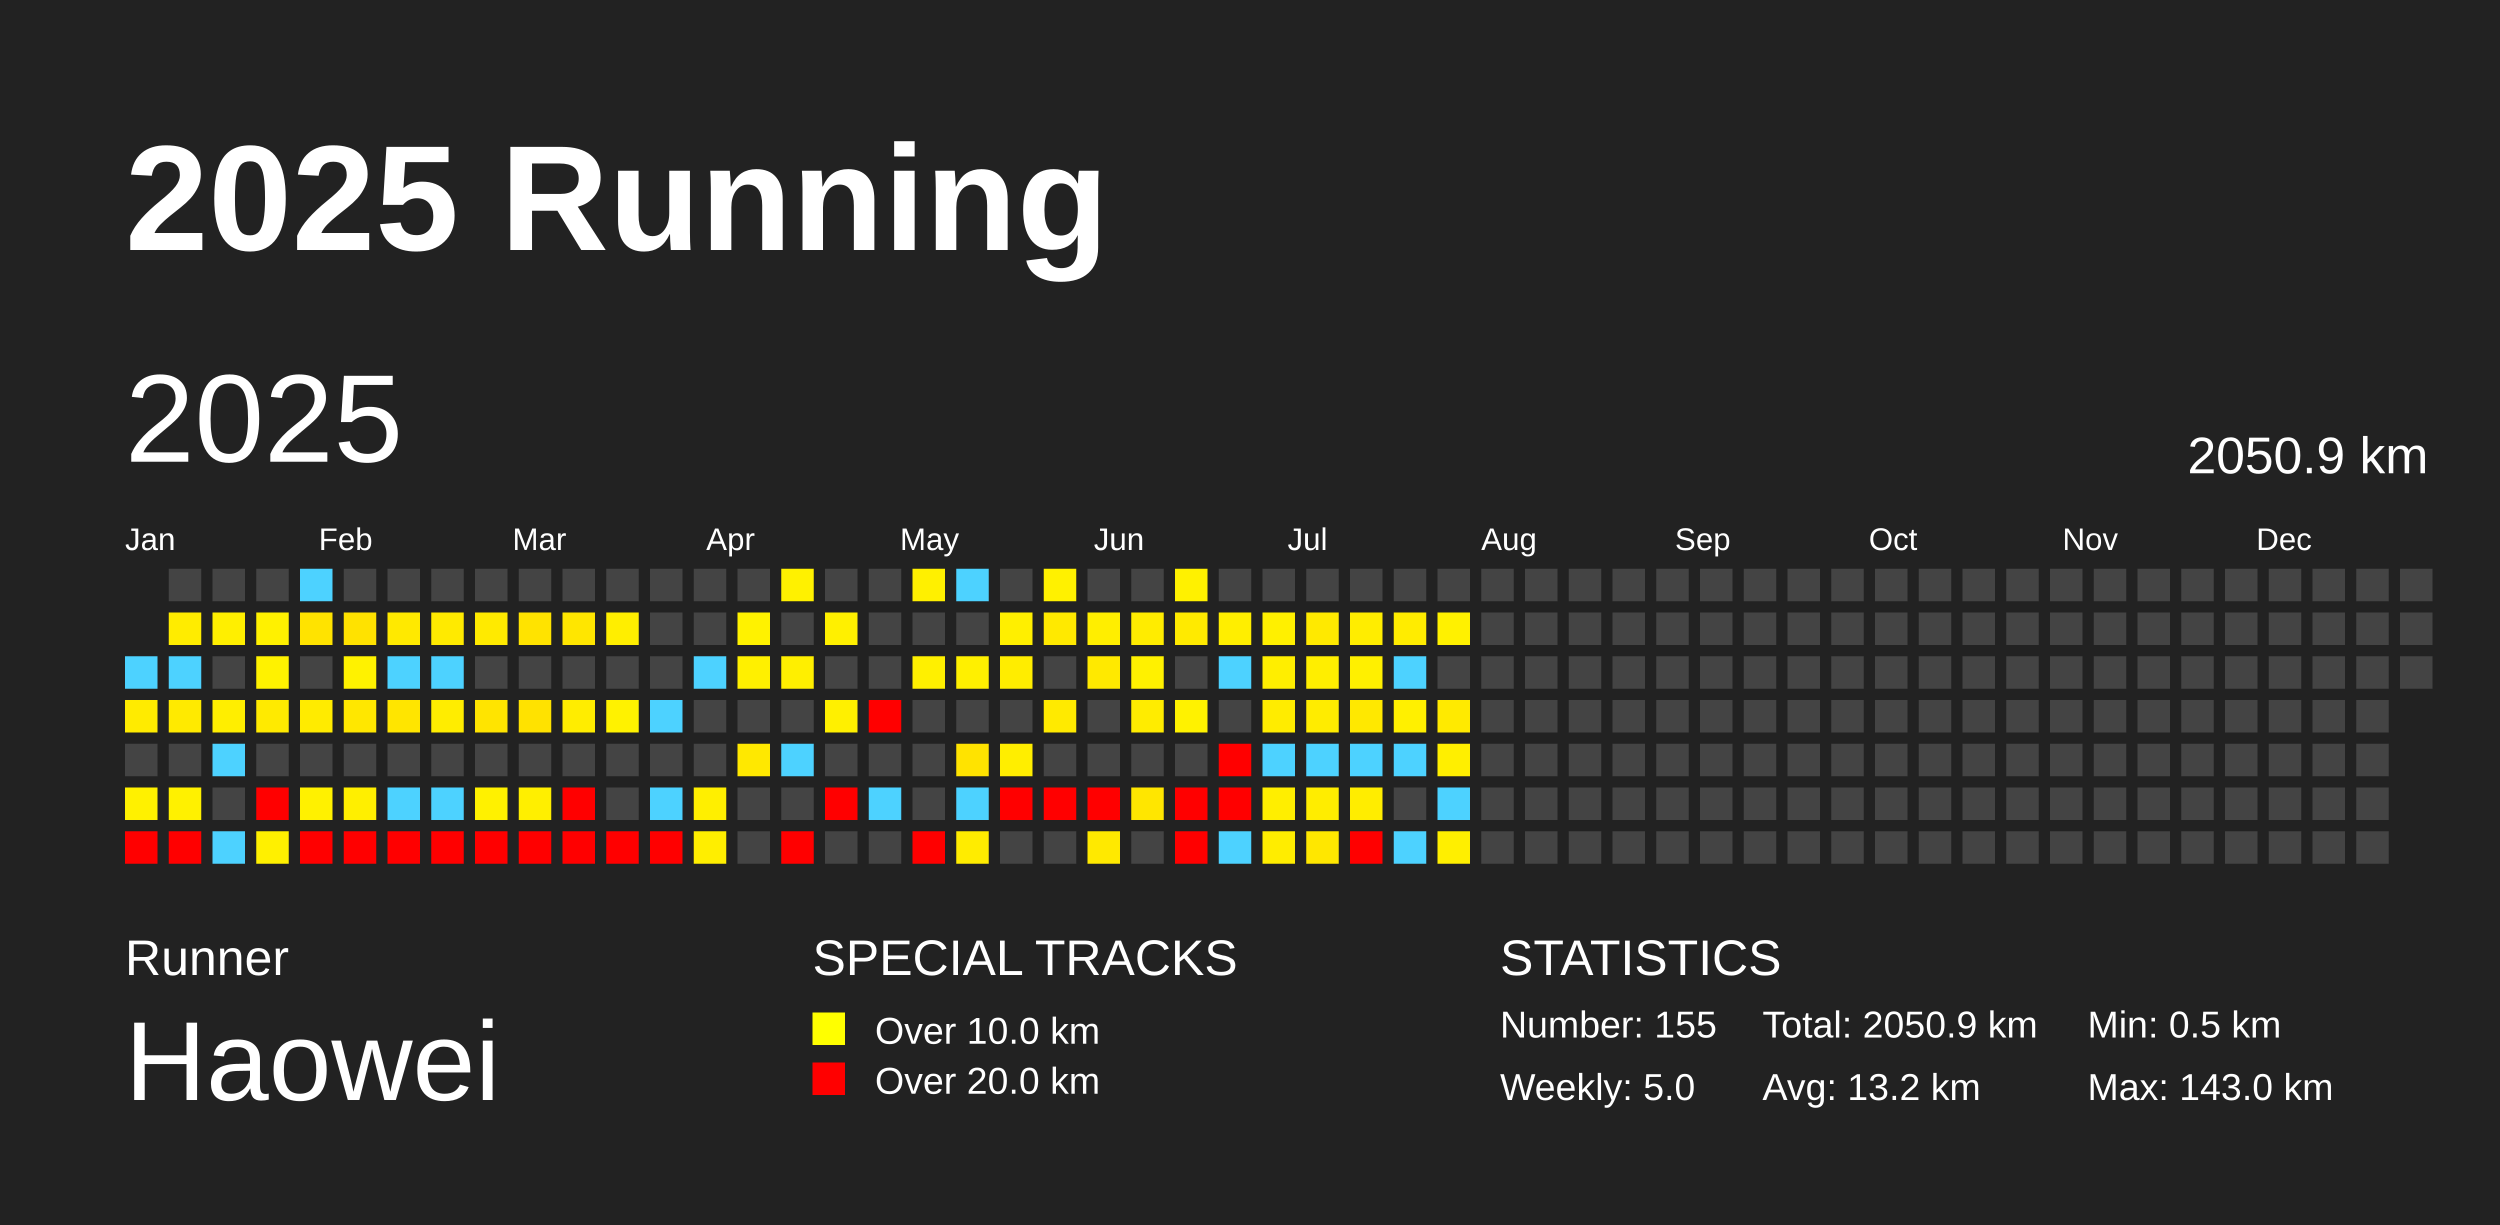
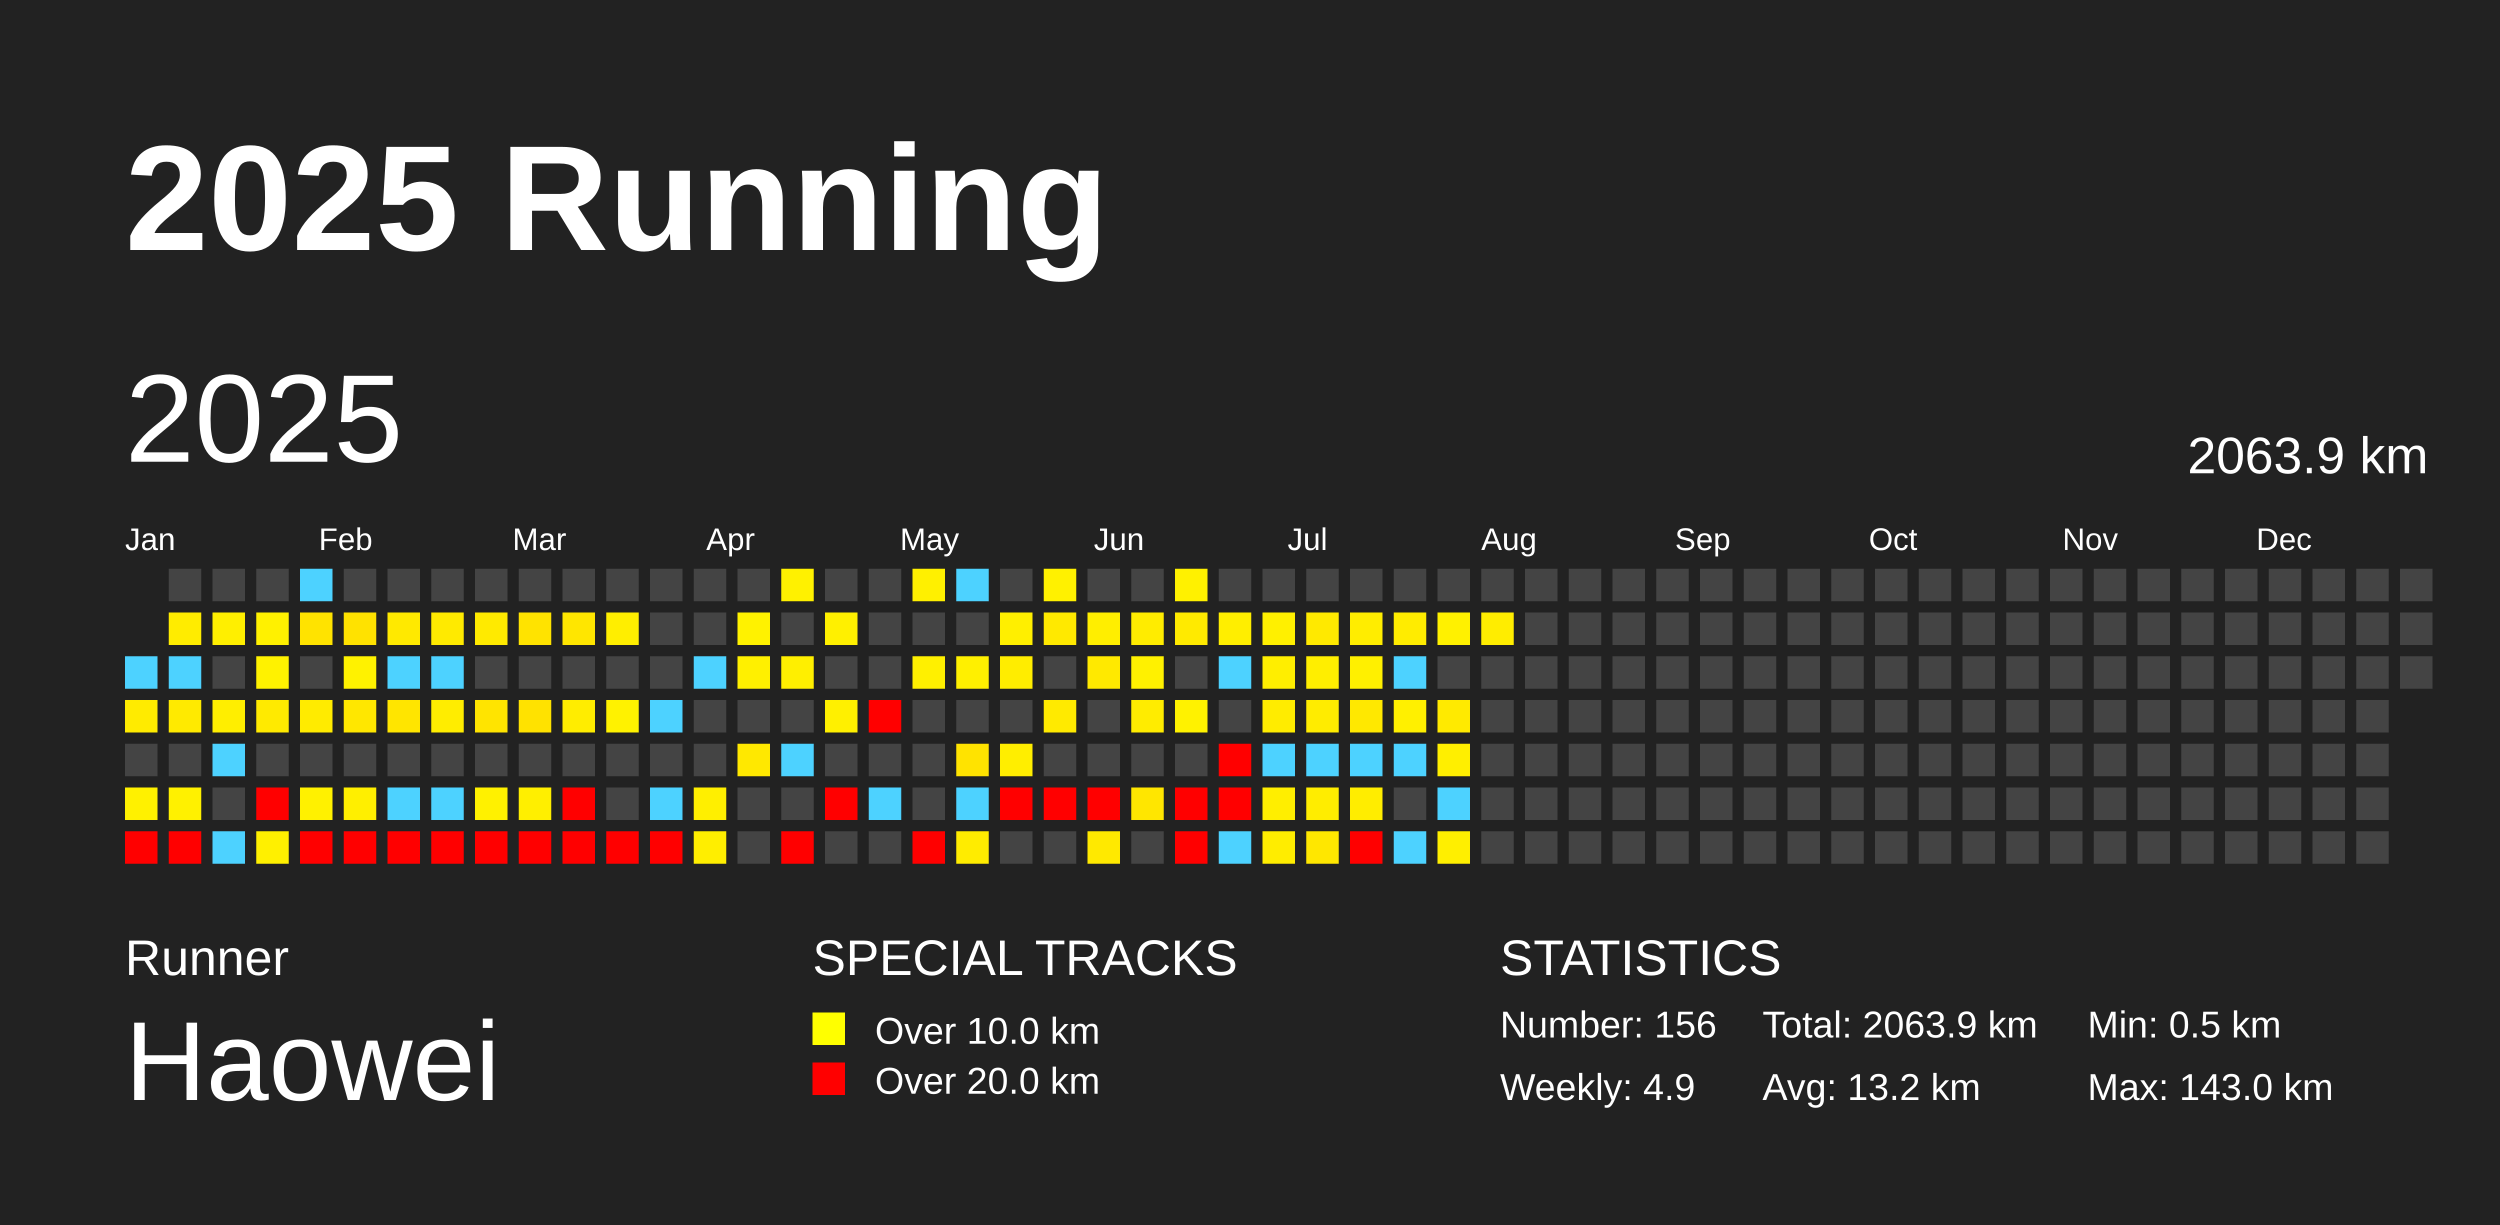
<svg xmlns="http://www.w3.org/2000/svg" baseProfile="full" height="98mm" version="1.1" viewBox="0,0,200,98" width="200mm">
  <defs />
  <rect fill="#222222" height="98" width="200" x="0" y="0" />
  <text fill="#FFFFFF" style="font-size:12px; font-family:Arial; font-weight:bold;" x="10" y="20">2025 Running</text>
  <text fill="#FFFFFF" style="font-size:4px; font-family:Arial" x="10" y="78">Runner</text>
  <text fill="#FFFFFF" style="font-size:9px; font-family:Arial" x="10" y="88">Haowei</text>
  <text fill="#FFFFFF" style="font-size:4px; font-family:Arial" x="65" y="78">SPECIAL TRACKS</text>
  <rect fill="yellow" height="2.6" width="2.6" x="65" y="81" />
  <text fill="#FFFFFF" style="font-size:3px; font-family:Arial" x="70" y="83.5">Over 10.0 km</text>
  <rect fill="red" height="2.6" width="2.6" x="65" y="85" />
  <text fill="#FFFFFF" style="font-size:3px; font-family:Arial" x="70" y="87.5">Over 20.0 km</text>
  <text fill="#FFFFFF" style="font-size:4px; font-family:Arial" x="120" y="78">STATISTICS</text>
-   <text fill="#FFFFFF" style="font-size:3px; font-family:Arial" x="120" y="83">Number: 155</text>
-   <text fill="#FFFFFF" style="font-size:3px; font-family:Arial" x="120" y="88">Weekly: 5.0</text>
-   <text fill="#FFFFFF" style="font-size:3px; font-family:Arial" x="141" y="83">Total: 2050.9 km</text>
+   <text fill="#FFFFFF" style="font-size:3px; font-family:Arial" x="120" y="83">Number: 156</text>
+   <text fill="#FFFFFF" style="font-size:3px; font-family:Arial" x="120" y="88">Weekly: 4.9</text>
+   <text fill="#FFFFFF" style="font-size:3px; font-family:Arial" x="141" y="83">Total: 2063.9 km</text>
  <text fill="#FFFFFF" style="font-size:3px; font-family:Arial" x="141" y="88">Avg: 13.2 km</text>
  <text fill="#FFFFFF" style="font-size:3px; font-family:Arial" x="167" y="83">Min: 0.5 km</text>
  <text fill="#FFFFFF" style="font-size:3px; font-family:Arial" x="167" y="88">Max: 143.0 km</text>
  <text dominant-baseline="hanging" fill="#FFFFFF" style="font-size:10.0px; font-family:Arial;" x="10" y="30">2025</text>
-   <text dominant-baseline="hanging" fill="#FFFFFF" style="font-size:4.125px; font-family:Arial;" x="175" y="35">2050.9 km</text>
+   <text dominant-baseline="hanging" fill="#FFFFFF" style="font-size:4.125px; font-family:Arial;" x="175" y="35">2063.9 km</text>
  <text fill="#FFFFFF" style="font-size:2.5px; font-family:Arial" x="10.0" y="44">Jan</text>
  <text fill="#FFFFFF" style="font-size:2.5px; font-family:Arial" x="25.5" y="44">Feb</text>
  <text fill="#FFFFFF" style="font-size:2.5px; font-family:Arial" x="41.0" y="44">Mar</text>
  <text fill="#FFFFFF" style="font-size:2.5px; font-family:Arial" x="56.5" y="44">Apr</text>
  <text fill="#FFFFFF" style="font-size:2.5px; font-family:Arial" x="72.0" y="44">May</text>
  <text fill="#FFFFFF" style="font-size:2.5px; font-family:Arial" x="87.5" y="44">Jun</text>
  <text fill="#FFFFFF" style="font-size:2.5px; font-family:Arial" x="103.0" y="44">Jul</text>
  <text fill="#FFFFFF" style="font-size:2.5px; font-family:Arial" x="118.5" y="44">Aug</text>
  <text fill="#FFFFFF" style="font-size:2.5px; font-family:Arial" x="134.0" y="44">Sep</text>
  <text fill="#FFFFFF" style="font-size:2.5px; font-family:Arial" x="149.5" y="44">Oct</text>
  <text fill="#FFFFFF" style="font-size:2.5px; font-family:Arial" x="165.0" y="44">Nov</text>
  <text fill="#FFFFFF" style="font-size:2.5px; font-family:Arial" x="180.5" y="44">Dec</text>
  <rect fill="#4dd2ff" height="2.6" width="2.6" x="10.0" y="52.5" />
  <rect fill="#ffeb00" height="2.6" width="2.6" x="10.0" y="56.0" />
  <rect fill="#444444" height="2.6" width="2.6" x="10.0" y="59.5" />
  <rect fill="#fff100" height="2.6" width="2.6" x="10.0" y="63.0" />
  <rect fill="red" height="2.6" width="2.6" x="10.0" y="66.5" />
  <rect fill="#444444" height="2.6" width="2.6" x="13.5" y="45.5" />
  <rect fill="#ffec00" height="2.6" width="2.6" x="13.5" y="49.0" />
  <rect fill="#4dd2ff" height="2.6" width="2.6" x="13.5" y="52.5" />
  <rect fill="#ffea00" height="2.6" width="2.6" x="13.5" y="56.0" />
  <rect fill="#444444" height="2.6" width="2.6" x="13.5" y="59.5" />
  <rect fill="#fff100" height="2.6" width="2.6" x="13.5" y="63.0" />
  <rect fill="red" height="2.6" width="2.6" x="13.5" y="66.5" />
  <rect fill="#444444" height="2.6" width="2.6" x="17.0" y="45.5" />
  <rect fill="#ffef00" height="2.6" width="2.6" x="17.0" y="49.0" />
  <rect fill="#444444" height="2.6" width="2.6" x="17.0" y="52.5" />
  <rect fill="#ffee00" height="2.6" width="2.6" x="17.0" y="56.0" />
  <rect fill="#4dd2ff" height="2.6" width="2.6" x="17.0" y="59.5" />
  <rect fill="#444444" height="2.6" width="2.6" x="17.0" y="63.0" />
  <rect fill="#4dd2ff" height="2.6" width="2.6" x="17.0" y="66.5" />
  <rect fill="#444444" height="2.6" width="2.6" x="20.5" y="45.5" />
  <rect fill="#fff100" height="2.6" width="2.6" x="20.5" y="49.0" />
  <rect fill="#fff200" height="2.6" width="2.6" x="20.5" y="52.5" />
  <rect fill="#ffea00" height="2.6" width="2.6" x="20.5" y="56.0" />
  <rect fill="#444444" height="2.6" width="2.6" x="20.5" y="59.5" />
  <rect fill="red" height="2.6" width="2.6" x="20.5" y="63.0" />
  <rect fill="#fff000" height="2.6" width="2.6" x="20.5" y="66.5" />
  <rect fill="#4dd2ff" height="2.6" width="2.6" x="24.0" y="45.5" />
  <rect fill="#ffe300" height="2.6" width="2.6" x="24.0" y="49.0" />
  <rect fill="#444444" height="2.6" width="2.6" x="24.0" y="52.5" />
  <rect fill="#ffeb00" height="2.6" width="2.6" x="24.0" y="56.0" />
  <rect fill="#444444" height="2.6" width="2.6" x="24.0" y="59.5" />
  <rect fill="#fff100" height="2.6" width="2.6" x="24.0" y="63.0" />
  <rect fill="red" height="2.6" width="2.6" x="24.0" y="66.5" />
  <rect fill="#444444" height="2.6" width="2.6" x="27.5" y="45.5" />
  <rect fill="#ffe200" height="2.6" width="2.6" x="27.5" y="49.0" />
  <rect fill="#fff200" height="2.6" width="2.6" x="27.5" y="52.5" />
  <rect fill="#ffe700" height="2.6" width="2.6" x="27.5" y="56.0" />
  <rect fill="#444444" height="2.6" width="2.6" x="27.5" y="59.5" />
  <rect fill="#ffef00" height="2.6" width="2.6" x="27.5" y="63.0" />
  <rect fill="red" height="2.6" width="2.6" x="27.5" y="66.5" />
  <rect fill="#444444" height="2.6" width="2.6" x="31.0" y="45.5" />
  <rect fill="#ffe900" height="2.6" width="2.6" x="31.0" y="49.0" />
  <rect fill="#4dd2ff" height="2.6" width="2.6" x="31.0" y="52.5" />
  <rect fill="#ffe500" height="2.6" width="2.6" x="31.0" y="56.0" />
  <rect fill="#444444" height="2.6" width="2.6" x="31.0" y="59.5" />
  <rect fill="#4dd2ff" height="2.6" width="2.6" x="31.0" y="63.0" />
  <rect fill="red" height="2.6" width="2.6" x="31.0" y="66.5" />
  <rect fill="#444444" height="2.6" width="2.6" x="34.5" y="45.5" />
  <rect fill="#ffea00" height="2.6" width="2.6" x="34.5" y="49.0" />
  <rect fill="#4dd2ff" height="2.6" width="2.6" x="34.5" y="52.5" />
  <rect fill="#ffed00" height="2.6" width="2.6" x="34.5" y="56.0" />
  <rect fill="#444444" height="2.6" width="2.6" x="34.5" y="59.5" />
  <rect fill="#4dd2ff" height="2.6" width="2.6" x="34.5" y="63.0" />
  <rect fill="red" height="2.6" width="2.6" x="34.5" y="66.5" />
  <rect fill="#444444" height="2.6" width="2.6" x="38.0" y="45.5" />
  <rect fill="#ffea00" height="2.6" width="2.6" x="38.0" y="49.0" />
  <rect fill="#444444" height="2.6" width="2.6" x="38.0" y="52.5" />
  <rect fill="#ffe400" height="2.6" width="2.6" x="38.0" y="56.0" />
  <rect fill="#444444" height="2.6" width="2.6" x="38.0" y="59.5" />
  <rect fill="#fff100" height="2.6" width="2.6" x="38.0" y="63.0" />
  <rect fill="red" height="2.6" width="2.6" x="38.0" y="66.5" />
  <rect fill="#444444" height="2.6" width="2.6" x="41.5" y="45.5" />
  <rect fill="#ffe300" height="2.6" width="2.6" x="41.5" y="49.0" />
  <rect fill="#444444" height="2.6" width="2.6" x="41.5" y="52.5" />
  <rect fill="#ffe200" height="2.6" width="2.6" x="41.5" y="56.0" />
  <rect fill="#444444" height="2.6" width="2.6" x="41.5" y="59.5" />
  <rect fill="#ffef00" height="2.6" width="2.6" x="41.5" y="63.0" />
  <rect fill="red" height="2.6" width="2.6" x="41.5" y="66.5" />
  <rect fill="#444444" height="2.6" width="2.6" x="45.0" y="45.5" />
  <rect fill="#ffe600" height="2.6" width="2.6" x="45.0" y="49.0" />
  <rect fill="#444444" height="2.6" width="2.6" x="45.0" y="52.5" />
  <rect fill="#ffed00" height="2.6" width="2.6" x="45.0" y="56.0" />
  <rect fill="#444444" height="2.6" width="2.6" x="45.0" y="59.5" />
  <rect fill="red" height="2.6" width="2.6" x="45.0" y="63.0" />
  <rect fill="red" height="2.6" width="2.6" x="45.0" y="66.5" />
  <rect fill="#444444" height="2.6" width="2.6" x="48.5" y="45.5" />
  <rect fill="#ffee00" height="2.6" width="2.6" x="48.5" y="49.0" />
  <rect fill="#444444" height="2.6" width="2.6" x="48.5" y="52.5" />
  <rect fill="#fff200" height="2.6" width="2.6" x="48.5" y="56.0" />
  <rect fill="#444444" height="2.6" width="2.6" x="48.5" y="59.5" />
  <rect fill="#444444" height="2.6" width="2.6" x="48.5" y="63.0" />
  <rect fill="red" height="2.6" width="2.6" x="48.5" y="66.5" />
  <rect fill="#444444" height="2.6" width="2.6" x="52.0" y="45.5" />
  <rect fill="#444444" height="2.6" width="2.6" x="52.0" y="49.0" />
  <rect fill="#444444" height="2.6" width="2.6" x="52.0" y="52.5" />
  <rect fill="#4dd2ff" height="2.6" width="2.6" x="52.0" y="56.0" />
  <rect fill="#444444" height="2.6" width="2.6" x="52.0" y="59.5" />
  <rect fill="#4dd2ff" height="2.6" width="2.6" x="52.0" y="63.0" />
  <rect fill="red" height="2.6" width="2.6" x="52.0" y="66.5" />
  <rect fill="#444444" height="2.6" width="2.6" x="55.5" y="45.5" />
  <rect fill="#444444" height="2.6" width="2.6" x="55.5" y="49.0" />
  <rect fill="#4dd2ff" height="2.6" width="2.6" x="55.5" y="52.5" />
  <rect fill="#444444" height="2.6" width="2.6" x="55.5" y="56.0" />
  <rect fill="#444444" height="2.6" width="2.6" x="55.5" y="59.5" />
  <rect fill="#ffef00" height="2.6" width="2.6" x="55.5" y="63.0" />
  <rect fill="#ffee00" height="2.6" width="2.6" x="55.5" y="66.5" />
  <rect fill="#444444" height="2.6" width="2.6" x="59.0" y="45.5" />
  <rect fill="#fff200" height="2.6" width="2.6" x="59.0" y="49.0" />
  <rect fill="#fff000" height="2.6" width="2.6" x="59.0" y="52.5" />
  <rect fill="#444444" height="2.6" width="2.6" x="59.0" y="56.0" />
  <rect fill="#ffe800" height="2.6" width="2.6" x="59.0" y="59.5" />
  <rect fill="#444444" height="2.6" width="2.6" x="59.0" y="63.0" />
  <rect fill="#444444" height="2.6" width="2.6" x="59.0" y="66.5" />
  <rect fill="#fff100" height="2.6" width="2.6" x="62.5" y="45.5" />
  <rect fill="#444444" height="2.6" width="2.6" x="62.5" y="49.0" />
  <rect fill="#ffef00" height="2.6" width="2.6" x="62.5" y="52.5" />
  <rect fill="#444444" height="2.6" width="2.6" x="62.5" y="56.0" />
  <rect fill="#4dd2ff" height="2.6" width="2.6" x="62.5" y="59.5" />
  <rect fill="#444444" height="2.6" width="2.6" x="62.5" y="63.0" />
  <rect fill="red" height="2.6" width="2.6" x="62.5" y="66.5" />
  <rect fill="#444444" height="2.6" width="2.6" x="66.0" y="45.5" />
  <rect fill="#fff000" height="2.6" width="2.6" x="66.0" y="49.0" />
  <rect fill="#444444" height="2.6" width="2.6" x="66.0" y="52.5" />
  <rect fill="#fff000" height="2.6" width="2.6" x="66.0" y="56.0" />
  <rect fill="#444444" height="2.6" width="2.6" x="66.0" y="59.5" />
  <rect fill="red" height="2.6" width="2.6" x="66.0" y="63.0" />
  <rect fill="#444444" height="2.6" width="2.6" x="66.0" y="66.5" />
  <rect fill="#444444" height="2.6" width="2.6" x="69.5" y="45.5" />
  <rect fill="#444444" height="2.6" width="2.6" x="69.5" y="49.0" />
  <rect fill="#444444" height="2.6" width="2.6" x="69.5" y="52.5" />
  <rect fill="red" height="2.6" width="2.6" x="69.5" y="56.0" />
  <rect fill="#444444" height="2.6" width="2.6" x="69.5" y="59.5" />
  <rect fill="#4dd2ff" height="2.6" width="2.6" x="69.5" y="63.0" />
  <rect fill="#444444" height="2.6" width="2.6" x="69.5" y="66.5" />
  <rect fill="#fff000" height="2.6" width="2.6" x="73.0" y="45.5" />
  <rect fill="#444444" height="2.6" width="2.6" x="73.0" y="49.0" />
  <rect fill="#fff000" height="2.6" width="2.6" x="73.0" y="52.5" />
  <rect fill="#444444" height="2.6" width="2.6" x="73.0" y="56.0" />
  <rect fill="#444444" height="2.6" width="2.6" x="73.0" y="59.5" />
  <rect fill="#444444" height="2.6" width="2.6" x="73.0" y="63.0" />
  <rect fill="red" height="2.6" width="2.6" x="73.0" y="66.5" />
  <rect fill="#4dd2ff" height="2.6" width="2.6" x="76.5" y="45.5" />
  <rect fill="#444444" height="2.6" width="2.6" x="76.5" y="49.0" />
  <rect fill="#fff000" height="2.6" width="2.6" x="76.5" y="52.5" />
  <rect fill="#444444" height="2.6" width="2.6" x="76.5" y="56.0" />
  <rect fill="#ffe300" height="2.6" width="2.6" x="76.5" y="59.5" />
  <rect fill="#4dd2ff" height="2.6" width="2.6" x="76.5" y="63.0" />
  <rect fill="#ffec00" height="2.6" width="2.6" x="76.5" y="66.5" />
  <rect fill="#444444" height="2.6" width="2.6" x="80.0" y="45.5" />
  <rect fill="#ffef00" height="2.6" width="2.6" x="80.0" y="49.0" />
  <rect fill="#ffed00" height="2.6" width="2.6" x="80.0" y="52.5" />
  <rect fill="#444444" height="2.6" width="2.6" x="80.0" y="56.0" />
  <rect fill="#ffee00" height="2.6" width="2.6" x="80.0" y="59.5" />
  <rect fill="red" height="2.6" width="2.6" x="80.0" y="63.0" />
  <rect fill="#444444" height="2.6" width="2.6" x="80.0" y="66.5" />
  <rect fill="#fff100" height="2.6" width="2.6" x="83.5" y="45.5" />
  <rect fill="#ffe900" height="2.6" width="2.6" x="83.5" y="49.0" />
  <rect fill="#444444" height="2.6" width="2.6" x="83.5" y="52.5" />
  <rect fill="#ffea00" height="2.6" width="2.6" x="83.5" y="56.0" />
  <rect fill="#444444" height="2.6" width="2.6" x="83.5" y="59.5" />
  <rect fill="red" height="2.6" width="2.6" x="83.5" y="63.0" />
  <rect fill="#444444" height="2.6" width="2.6" x="83.5" y="66.5" />
  <rect fill="#444444" height="2.6" width="2.6" x="87.0" y="45.5" />
  <rect fill="#ffee00" height="2.6" width="2.6" x="87.0" y="49.0" />
  <rect fill="#ffe900" height="2.6" width="2.6" x="87.0" y="52.5" />
  <rect fill="#444444" height="2.6" width="2.6" x="87.0" y="56.0" />
  <rect fill="#444444" height="2.6" width="2.6" x="87.0" y="59.5" />
  <rect fill="red" height="2.6" width="2.6" x="87.0" y="63.0" />
  <rect fill="#ffe900" height="2.6" width="2.6" x="87.0" y="66.5" />
  <rect fill="#444444" height="2.6" width="2.6" x="90.5" y="45.5" />
  <rect fill="#ffec00" height="2.6" width="2.6" x="90.5" y="49.0" />
  <rect fill="#fff100" height="2.6" width="2.6" x="90.5" y="52.5" />
  <rect fill="#ffec00" height="2.6" width="2.6" x="90.5" y="56.0" />
  <rect fill="#444444" height="2.6" width="2.6" x="90.5" y="59.5" />
  <rect fill="#ffe600" height="2.6" width="2.6" x="90.5" y="63.0" />
  <rect fill="#444444" height="2.6" width="2.6" x="90.5" y="66.5" />
  <rect fill="#fff100" height="2.6" width="2.6" x="94.0" y="45.5" />
  <rect fill="#ffea00" height="2.6" width="2.6" x="94.0" y="49.0" />
  <rect fill="#444444" height="2.6" width="2.6" x="94.0" y="52.5" />
  <rect fill="#fff200" height="2.6" width="2.6" x="94.0" y="56.0" />
  <rect fill="#444444" height="2.6" width="2.6" x="94.0" y="59.5" />
  <rect fill="red" height="2.6" width="2.6" x="94.0" y="63.0" />
  <rect fill="red" height="2.6" width="2.6" x="94.0" y="66.5" />
  <rect fill="#444444" height="2.6" width="2.6" x="97.5" y="45.5" />
  <rect fill="#ffee00" height="2.6" width="2.6" x="97.5" y="49.0" />
  <rect fill="#4dd2ff" height="2.6" width="2.6" x="97.5" y="52.5" />
  <rect fill="#444444" height="2.6" width="2.6" x="97.5" y="56.0" />
  <rect fill="red" height="2.6" width="2.6" x="97.5" y="59.5" />
  <rect fill="red" height="2.6" width="2.6" x="97.5" y="63.0" />
  <rect fill="#4dd2ff" height="2.6" width="2.6" x="97.5" y="66.5" />
  <rect fill="#444444" height="2.6" width="2.6" x="101.0" y="45.5" />
  <rect fill="#fff000" height="2.6" width="2.6" x="101.0" y="49.0" />
  <rect fill="#ffee00" height="2.6" width="2.6" x="101.0" y="52.5" />
  <rect fill="#ffec00" height="2.6" width="2.6" x="101.0" y="56.0" />
  <rect fill="#4dd2ff" height="2.6" width="2.6" x="101.0" y="59.5" />
  <rect fill="#ffee00" height="2.6" width="2.6" x="101.0" y="63.0" />
  <rect fill="#ffed00" height="2.6" width="2.6" x="101.0" y="66.5" />
  <rect fill="#444444" height="2.6" width="2.6" x="104.5" y="45.5" />
  <rect fill="#ffe900" height="2.6" width="2.6" x="104.5" y="49.0" />
  <rect fill="#ffee00" height="2.6" width="2.6" x="104.5" y="52.5" />
  <rect fill="#ffec00" height="2.6" width="2.6" x="104.5" y="56.0" />
  <rect fill="#4dd2ff" height="2.6" width="2.6" x="104.5" y="59.5" />
  <rect fill="#ffed00" height="2.6" width="2.6" x="104.5" y="63.0" />
  <rect fill="#ffe700" height="2.6" width="2.6" x="104.5" y="66.5" />
  <rect fill="#444444" height="2.6" width="2.6" x="108.0" y="45.5" />
  <rect fill="#ffed00" height="2.6" width="2.6" x="108.0" y="49.0" />
  <rect fill="#fff000" height="2.6" width="2.6" x="108.0" y="52.5" />
  <rect fill="#ffe800" height="2.6" width="2.6" x="108.0" y="56.0" />
  <rect fill="#4dd2ff" height="2.6" width="2.6" x="108.0" y="59.5" />
  <rect fill="#ffed00" height="2.6" width="2.6" x="108.0" y="63.0" />
  <rect fill="red" height="2.6" width="2.6" x="108.0" y="66.5" />
  <rect fill="#444444" height="2.6" width="2.6" x="111.5" y="45.5" />
  <rect fill="#ffec00" height="2.6" width="2.6" x="111.5" y="49.0" />
  <rect fill="#4dd2ff" height="2.6" width="2.6" x="111.5" y="52.5" />
  <rect fill="#fff000" height="2.6" width="2.6" x="111.5" y="56.0" />
  <rect fill="#4dd2ff" height="2.6" width="2.6" x="111.5" y="59.5" />
  <rect fill="#444444" height="2.6" width="2.6" x="111.5" y="63.0" />
  <rect fill="#4dd2ff" height="2.6" width="2.6" x="111.5" y="66.5" />
  <rect fill="#444444" height="2.6" width="2.6" x="115.0" y="45.5" />
  <rect fill="#fff100" height="2.6" width="2.6" x="115.0" y="49.0" />
  <rect fill="#444444" height="2.6" width="2.6" x="115.0" y="52.5" />
  <rect fill="#ffea00" height="2.6" width="2.6" x="115.0" y="56.0" />
  <rect fill="#ffef00" height="2.6" width="2.6" x="115.0" y="59.5" />
  <rect fill="#4dd2ff" height="2.6" width="2.6" x="115.0" y="63.0" />
  <rect fill="#ffef00" height="2.6" width="2.6" x="115.0" y="66.5" />
  <rect fill="#444444" height="2.6" width="2.6" x="118.5" y="45.5" />
-   <rect fill="#444444" height="2.6" width="2.6" x="118.5" y="49.0" />
+   <rect fill="#ffed00" height="2.6" width="2.6" x="118.5" y="49.0" />
  <rect fill="#444444" height="2.6" width="2.6" x="118.5" y="52.5" />
  <rect fill="#444444" height="2.6" width="2.6" x="118.5" y="56.0" />
  <rect fill="#444444" height="2.6" width="2.6" x="118.5" y="59.5" />
  <rect fill="#444444" height="2.6" width="2.6" x="118.5" y="63.0" />
  <rect fill="#444444" height="2.6" width="2.6" x="118.5" y="66.5" />
  <rect fill="#444444" height="2.6" width="2.6" x="122.0" y="45.5" />
  <rect fill="#444444" height="2.6" width="2.6" x="122.0" y="49.0" />
  <rect fill="#444444" height="2.6" width="2.6" x="122.0" y="52.5" />
  <rect fill="#444444" height="2.6" width="2.6" x="122.0" y="56.0" />
  <rect fill="#444444" height="2.6" width="2.6" x="122.0" y="59.5" />
  <rect fill="#444444" height="2.6" width="2.6" x="122.0" y="63.0" />
  <rect fill="#444444" height="2.6" width="2.6" x="122.0" y="66.5" />
  <rect fill="#444444" height="2.6" width="2.6" x="125.5" y="45.5" />
  <rect fill="#444444" height="2.6" width="2.6" x="125.5" y="49.0" />
  <rect fill="#444444" height="2.6" width="2.6" x="125.5" y="52.5" />
  <rect fill="#444444" height="2.6" width="2.6" x="125.5" y="56.0" />
  <rect fill="#444444" height="2.6" width="2.6" x="125.5" y="59.5" />
  <rect fill="#444444" height="2.6" width="2.6" x="125.5" y="63.0" />
  <rect fill="#444444" height="2.6" width="2.6" x="125.5" y="66.5" />
  <rect fill="#444444" height="2.6" width="2.6" x="129.0" y="45.5" />
  <rect fill="#444444" height="2.6" width="2.6" x="129.0" y="49.0" />
  <rect fill="#444444" height="2.6" width="2.6" x="129.0" y="52.5" />
  <rect fill="#444444" height="2.6" width="2.6" x="129.0" y="56.0" />
  <rect fill="#444444" height="2.6" width="2.6" x="129.0" y="59.5" />
  <rect fill="#444444" height="2.6" width="2.6" x="129.0" y="63.0" />
  <rect fill="#444444" height="2.6" width="2.6" x="129.0" y="66.5" />
  <rect fill="#444444" height="2.6" width="2.6" x="132.5" y="45.5" />
  <rect fill="#444444" height="2.6" width="2.6" x="132.5" y="49.0" />
  <rect fill="#444444" height="2.6" width="2.6" x="132.5" y="52.5" />
  <rect fill="#444444" height="2.6" width="2.6" x="132.5" y="56.0" />
  <rect fill="#444444" height="2.6" width="2.6" x="132.5" y="59.5" />
  <rect fill="#444444" height="2.6" width="2.6" x="132.5" y="63.0" />
  <rect fill="#444444" height="2.6" width="2.6" x="132.5" y="66.5" />
  <rect fill="#444444" height="2.6" width="2.6" x="136.0" y="45.5" />
  <rect fill="#444444" height="2.6" width="2.6" x="136.0" y="49.0" />
  <rect fill="#444444" height="2.6" width="2.6" x="136.0" y="52.5" />
  <rect fill="#444444" height="2.6" width="2.6" x="136.0" y="56.0" />
  <rect fill="#444444" height="2.6" width="2.6" x="136.0" y="59.5" />
  <rect fill="#444444" height="2.6" width="2.6" x="136.0" y="63.0" />
  <rect fill="#444444" height="2.6" width="2.6" x="136.0" y="66.5" />
  <rect fill="#444444" height="2.6" width="2.6" x="139.5" y="45.5" />
  <rect fill="#444444" height="2.6" width="2.6" x="139.5" y="49.0" />
  <rect fill="#444444" height="2.6" width="2.6" x="139.5" y="52.5" />
  <rect fill="#444444" height="2.6" width="2.6" x="139.5" y="56.0" />
  <rect fill="#444444" height="2.6" width="2.6" x="139.5" y="59.5" />
  <rect fill="#444444" height="2.6" width="2.6" x="139.5" y="63.0" />
  <rect fill="#444444" height="2.6" width="2.6" x="139.5" y="66.5" />
  <rect fill="#444444" height="2.6" width="2.6" x="143.0" y="45.5" />
  <rect fill="#444444" height="2.6" width="2.6" x="143.0" y="49.0" />
  <rect fill="#444444" height="2.6" width="2.6" x="143.0" y="52.5" />
  <rect fill="#444444" height="2.6" width="2.6" x="143.0" y="56.0" />
  <rect fill="#444444" height="2.6" width="2.6" x="143.0" y="59.5" />
  <rect fill="#444444" height="2.6" width="2.6" x="143.0" y="63.0" />
  <rect fill="#444444" height="2.6" width="2.6" x="143.0" y="66.5" />
  <rect fill="#444444" height="2.6" width="2.6" x="146.5" y="45.5" />
  <rect fill="#444444" height="2.6" width="2.6" x="146.5" y="49.0" />
  <rect fill="#444444" height="2.6" width="2.6" x="146.5" y="52.5" />
  <rect fill="#444444" height="2.6" width="2.6" x="146.5" y="56.0" />
  <rect fill="#444444" height="2.6" width="2.6" x="146.5" y="59.5" />
  <rect fill="#444444" height="2.6" width="2.6" x="146.5" y="63.0" />
  <rect fill="#444444" height="2.6" width="2.6" x="146.5" y="66.5" />
  <rect fill="#444444" height="2.6" width="2.6" x="150.0" y="45.5" />
  <rect fill="#444444" height="2.6" width="2.6" x="150.0" y="49.0" />
  <rect fill="#444444" height="2.6" width="2.6" x="150.0" y="52.5" />
  <rect fill="#444444" height="2.6" width="2.6" x="150.0" y="56.0" />
  <rect fill="#444444" height="2.6" width="2.6" x="150.0" y="59.5" />
  <rect fill="#444444" height="2.6" width="2.6" x="150.0" y="63.0" />
  <rect fill="#444444" height="2.6" width="2.6" x="150.0" y="66.5" />
  <rect fill="#444444" height="2.6" width="2.6" x="153.5" y="45.5" />
  <rect fill="#444444" height="2.6" width="2.6" x="153.5" y="49.0" />
  <rect fill="#444444" height="2.6" width="2.6" x="153.5" y="52.5" />
  <rect fill="#444444" height="2.6" width="2.6" x="153.5" y="56.0" />
  <rect fill="#444444" height="2.6" width="2.6" x="153.5" y="59.5" />
  <rect fill="#444444" height="2.6" width="2.6" x="153.5" y="63.0" />
  <rect fill="#444444" height="2.6" width="2.6" x="153.5" y="66.5" />
  <rect fill="#444444" height="2.6" width="2.6" x="157.0" y="45.5" />
  <rect fill="#444444" height="2.6" width="2.6" x="157.0" y="49.0" />
  <rect fill="#444444" height="2.6" width="2.6" x="157.0" y="52.5" />
  <rect fill="#444444" height="2.6" width="2.6" x="157.0" y="56.0" />
  <rect fill="#444444" height="2.6" width="2.6" x="157.0" y="59.5" />
  <rect fill="#444444" height="2.6" width="2.6" x="157.0" y="63.0" />
  <rect fill="#444444" height="2.6" width="2.6" x="157.0" y="66.5" />
  <rect fill="#444444" height="2.6" width="2.6" x="160.5" y="45.5" />
  <rect fill="#444444" height="2.6" width="2.6" x="160.5" y="49.0" />
  <rect fill="#444444" height="2.6" width="2.6" x="160.5" y="52.5" />
  <rect fill="#444444" height="2.6" width="2.6" x="160.5" y="56.0" />
  <rect fill="#444444" height="2.6" width="2.6" x="160.5" y="59.5" />
  <rect fill="#444444" height="2.6" width="2.6" x="160.5" y="63.0" />
  <rect fill="#444444" height="2.6" width="2.6" x="160.5" y="66.5" />
  <rect fill="#444444" height="2.6" width="2.6" x="164.0" y="45.5" />
  <rect fill="#444444" height="2.6" width="2.6" x="164.0" y="49.0" />
  <rect fill="#444444" height="2.6" width="2.6" x="164.0" y="52.5" />
  <rect fill="#444444" height="2.6" width="2.6" x="164.0" y="56.0" />
  <rect fill="#444444" height="2.6" width="2.6" x="164.0" y="59.5" />
  <rect fill="#444444" height="2.6" width="2.6" x="164.0" y="63.0" />
  <rect fill="#444444" height="2.6" width="2.6" x="164.0" y="66.5" />
  <rect fill="#444444" height="2.6" width="2.6" x="167.5" y="45.5" />
  <rect fill="#444444" height="2.6" width="2.6" x="167.5" y="49.0" />
  <rect fill="#444444" height="2.6" width="2.6" x="167.5" y="52.5" />
  <rect fill="#444444" height="2.6" width="2.6" x="167.5" y="56.0" />
  <rect fill="#444444" height="2.6" width="2.6" x="167.5" y="59.5" />
  <rect fill="#444444" height="2.6" width="2.6" x="167.5" y="63.0" />
  <rect fill="#444444" height="2.6" width="2.6" x="167.5" y="66.5" />
  <rect fill="#444444" height="2.6" width="2.6" x="171.0" y="45.5" />
  <rect fill="#444444" height="2.6" width="2.6" x="171.0" y="49.0" />
  <rect fill="#444444" height="2.6" width="2.6" x="171.0" y="52.5" />
  <rect fill="#444444" height="2.6" width="2.6" x="171.0" y="56.0" />
  <rect fill="#444444" height="2.6" width="2.6" x="171.0" y="59.5" />
  <rect fill="#444444" height="2.6" width="2.6" x="171.0" y="63.0" />
  <rect fill="#444444" height="2.6" width="2.6" x="171.0" y="66.5" />
  <rect fill="#444444" height="2.6" width="2.6" x="174.5" y="45.5" />
  <rect fill="#444444" height="2.6" width="2.6" x="174.5" y="49.0" />
  <rect fill="#444444" height="2.6" width="2.6" x="174.5" y="52.5" />
  <rect fill="#444444" height="2.6" width="2.6" x="174.5" y="56.0" />
  <rect fill="#444444" height="2.6" width="2.6" x="174.5" y="59.5" />
  <rect fill="#444444" height="2.6" width="2.6" x="174.5" y="63.0" />
  <rect fill="#444444" height="2.6" width="2.6" x="174.5" y="66.5" />
  <rect fill="#444444" height="2.6" width="2.6" x="178.0" y="45.5" />
  <rect fill="#444444" height="2.6" width="2.6" x="178.0" y="49.0" />
  <rect fill="#444444" height="2.6" width="2.6" x="178.0" y="52.5" />
  <rect fill="#444444" height="2.6" width="2.6" x="178.0" y="56.0" />
  <rect fill="#444444" height="2.6" width="2.6" x="178.0" y="59.5" />
  <rect fill="#444444" height="2.6" width="2.6" x="178.0" y="63.0" />
  <rect fill="#444444" height="2.6" width="2.6" x="178.0" y="66.5" />
  <rect fill="#444444" height="2.6" width="2.6" x="181.5" y="45.5" />
  <rect fill="#444444" height="2.6" width="2.6" x="181.5" y="49.0" />
  <rect fill="#444444" height="2.6" width="2.6" x="181.5" y="52.5" />
  <rect fill="#444444" height="2.6" width="2.6" x="181.5" y="56.0" />
  <rect fill="#444444" height="2.6" width="2.6" x="181.5" y="59.5" />
  <rect fill="#444444" height="2.6" width="2.6" x="181.5" y="63.0" />
  <rect fill="#444444" height="2.6" width="2.6" x="181.5" y="66.5" />
  <rect fill="#444444" height="2.6" width="2.6" x="185.0" y="45.5" />
  <rect fill="#444444" height="2.6" width="2.6" x="185.0" y="49.0" />
  <rect fill="#444444" height="2.6" width="2.6" x="185.0" y="52.5" />
  <rect fill="#444444" height="2.6" width="2.6" x="185.0" y="56.0" />
  <rect fill="#444444" height="2.6" width="2.6" x="185.0" y="59.5" />
  <rect fill="#444444" height="2.6" width="2.6" x="185.0" y="63.0" />
  <rect fill="#444444" height="2.6" width="2.6" x="185.0" y="66.5" />
  <rect fill="#444444" height="2.6" width="2.6" x="188.5" y="45.5" />
  <rect fill="#444444" height="2.6" width="2.6" x="188.5" y="49.0" />
  <rect fill="#444444" height="2.6" width="2.6" x="188.5" y="52.5" />
  <rect fill="#444444" height="2.6" width="2.6" x="188.5" y="56.0" />
  <rect fill="#444444" height="2.6" width="2.6" x="188.5" y="59.5" />
  <rect fill="#444444" height="2.6" width="2.6" x="188.5" y="63.0" />
  <rect fill="#444444" height="2.6" width="2.6" x="188.5" y="66.5" />
  <rect fill="#444444" height="2.6" width="2.6" x="192.0" y="45.5" />
  <rect fill="#444444" height="2.6" width="2.6" x="192.0" y="49.0" />
  <rect fill="#444444" height="2.6" width="2.6" x="192.0" y="52.5" />
</svg>
